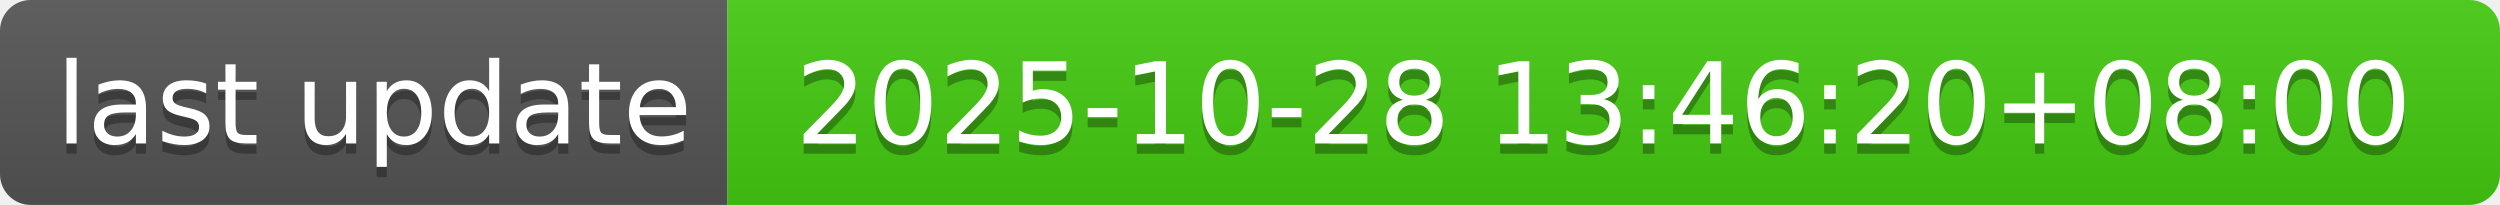
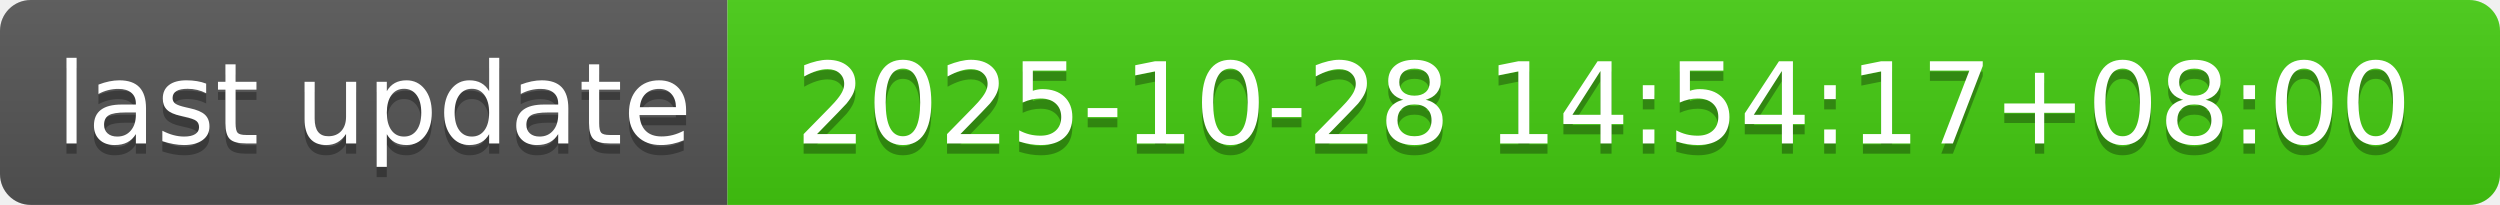
- <svg xmlns="http://www.w3.org/2000/svg" width="244" height="20" role="img" aria-label="last update: 2025-10-28 13:46:20+08:00">
+ <svg xmlns="http://www.w3.org/2000/svg" width="244" height="20" role="img" aria-label="last update: 2025-10-28 14:54:17+08:00">
  <linearGradient id="s" x2="0" y2="100%">
    <stop offset="0" stop-color="#bbb" stop-opacity=".1" />
    <stop offset="1" stop-opacity=".1" />
  </linearGradient>
  <clipPath id="r">
    <rect width="244" height="20" rx="3" fill="#fff" />
  </clipPath>
  <g clip-path="url(#r)">
    <rect width="71" height="20" fill="#555" />
    <rect x="71" width="173" height="20" fill="#4c1" />
    <rect width="244" height="20" fill="url(#s)" />
  </g>
  <g fill="#fff" text-anchor="middle" font-family="Verdana,Geneva,DejaVu Sans,sans-serif" text-rendering="geometricPrecision" font-size="110">
    <text aria-hidden="true" x="365" y="150" fill="#010101" fill-opacity=".3" transform="scale(.1)" textLength="610">last update</text>
    <text x="365" y="140" transform="scale(.1)" fill="#fff" textLength="610">last update</text>
-     <text aria-hidden="true" x="1565" y="150" fill="#010101" fill-opacity=".3" transform="scale(.1)" textLength="1630">2025-10-28 13:46:20+08:00</text>
-     <text x="1565" y="140" transform="scale(.1)" fill="#fff" textLength="1630">2025-10-28 13:46:20+08:00</text>
+     <text aria-hidden="true" x="1565" y="150" fill="#010101" fill-opacity=".3" transform="scale(.1)" textLength="1630">2025-10-28 14:54:17+08:00</text>
+     <text x="1565" y="140" transform="scale(.1)" fill="#fff" textLength="1630">2025-10-28 14:54:17+08:00</text>
  </g>
</svg>
